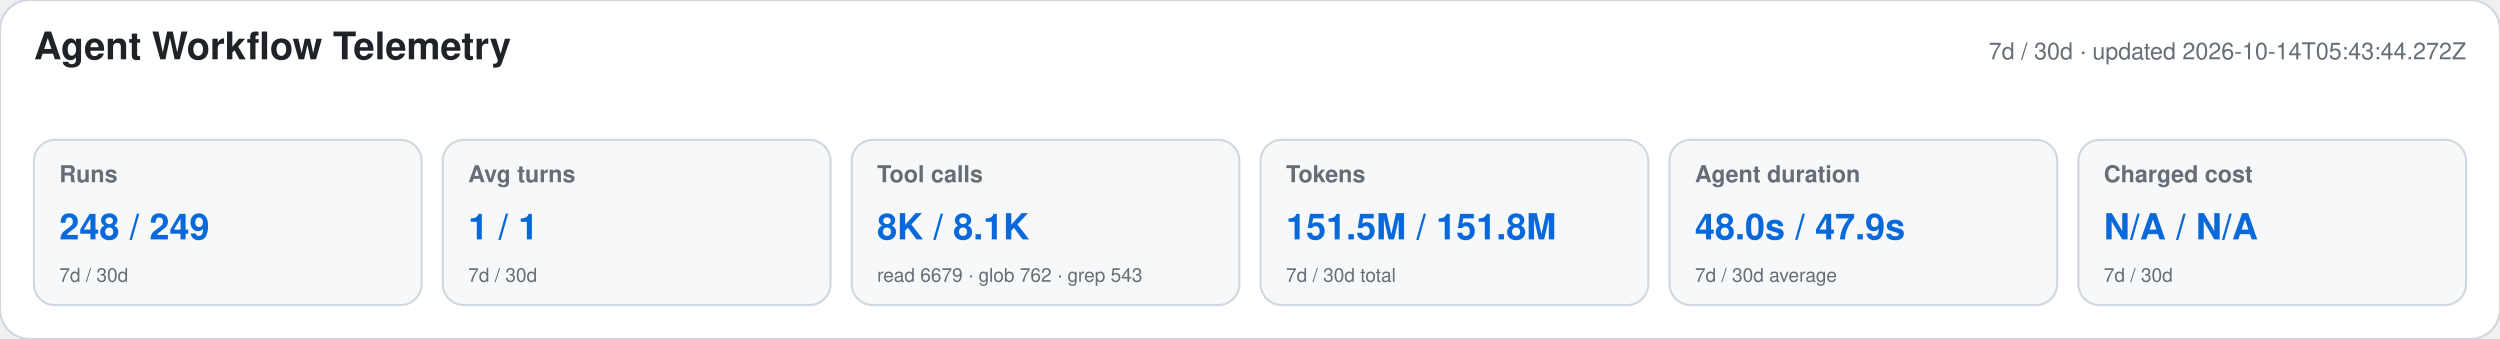
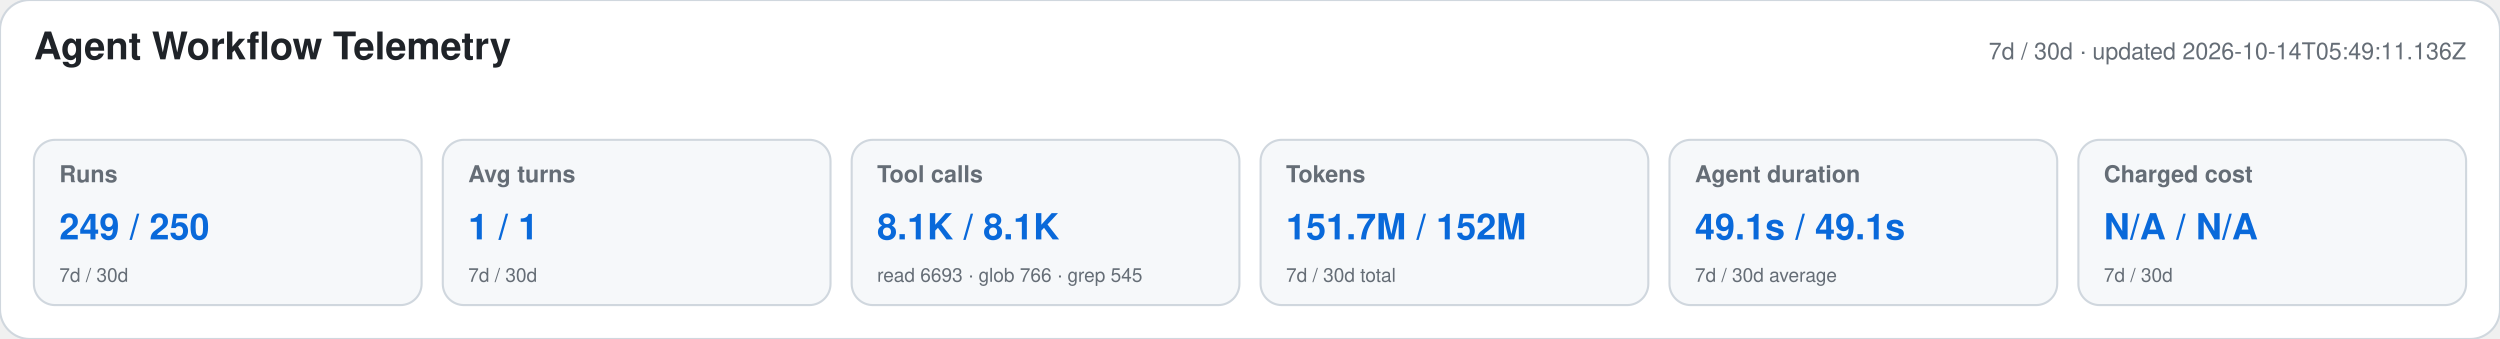
<svg xmlns="http://www.w3.org/2000/svg" width="1180" height="160" viewBox="0 0 1180 160" role="img" aria-labelledby="title desc">
  <style>text{font-family:-apple-system,BlinkMacSystemFont,"Segoe UI",Helvetica,Arial,sans-serif}.heading{font-size:18px;font-weight:650;fill:#1f2328}.meta,.label,.secondary{fill:#656d76}.meta,.label{font-size:11px}.label{font-weight:600}.primary{font-size:17px;font-weight:700;fill:#0969da}.secondary{font-size:9px}</style>
  <rect width="1180" height="160" rx="14" fill="#ffffff" stroke="#d0d7de" />
  <text x="16" y="28" class="heading">Agent Workflow Telemetry</text>
-   <text x="1164" y="28" text-anchor="end" class="meta">7d / 30d · updated 2026-10-14T05:43:44.272Z</text>
+   <text x="1164" y="28" text-anchor="end" class="meta">7d / 30d · updated 2026-10-14T05:49:11.136Z</text>
  <g>
    <rect x="16" y="66" width="183" height="78" rx="10" fill="#f6f8fa" stroke="#d0d7de" />
    <text x="28" y="86" class="label">Runs</text>
-     <text x="28" y="113" class="primary">248 / 249</text>
+     <text x="28" y="113" class="primary">249 / 250</text>
    <text x="28" y="133" class="secondary">7d / 30d</text>
  </g>
  <g>
    <rect x="209" y="66" width="183" height="78" rx="10" fill="#f6f8fa" stroke="#d0d7de" />
    <text x="221" y="86" class="label">Avg turns</text>
    <text x="221" y="113" class="primary">1 / 1</text>
    <text x="221" y="133" class="secondary">7d / 30d</text>
  </g>
  <g>
    <rect x="402" y="66" width="183" height="78" rx="10" fill="#f6f8fa" stroke="#d0d7de" />
    <text x="414" y="86" class="label">Tool calls</text>
-     <text x="414" y="113" class="primary">8K / 8.1K</text>
-     <text x="414" y="133" class="secondary">read 6679 · glob 762 · grep 543</text>
+     <text x="414" y="113" class="primary">8.1K / 8.1K</text>
+     <text x="414" y="133" class="secondary">read 6693 · glob 766 · grep 545</text>
  </g>
  <g>
    <rect x="595" y="66" width="183" height="78" rx="10" fill="#f6f8fa" stroke="#d0d7de" />
    <text x="607" y="86" class="label">Tokens</text>
-     <text x="607" y="113" class="primary">151.5M / 151.8M</text>
+     <text x="607" y="113" class="primary">151.7M / 152M</text>
    <text x="607" y="133" class="secondary">7d / 30d total</text>
  </g>
  <g>
    <rect x="788" y="66" width="183" height="78" rx="10" fill="#f6f8fa" stroke="#d0d7de" />
    <text x="800" y="86" class="label">Agent duration</text>
-     <text x="800" y="113" class="primary">48.0s / 47.9s</text>
+     <text x="800" y="113" class="primary">49.1s / 49.1s</text>
    <text x="800" y="133" class="secondary">7d / 30d average</text>
  </g>
  <g>
    <rect x="981" y="66" width="183" height="78" rx="10" fill="#f6f8fa" stroke="#d0d7de" />
    <text x="993" y="86" class="label">Charged cost</text>
    <text x="993" y="113" class="primary">N/A / N/A</text>
    <text x="993" y="133" class="secondary">7d / 30d</text>
  </g>
</svg>
